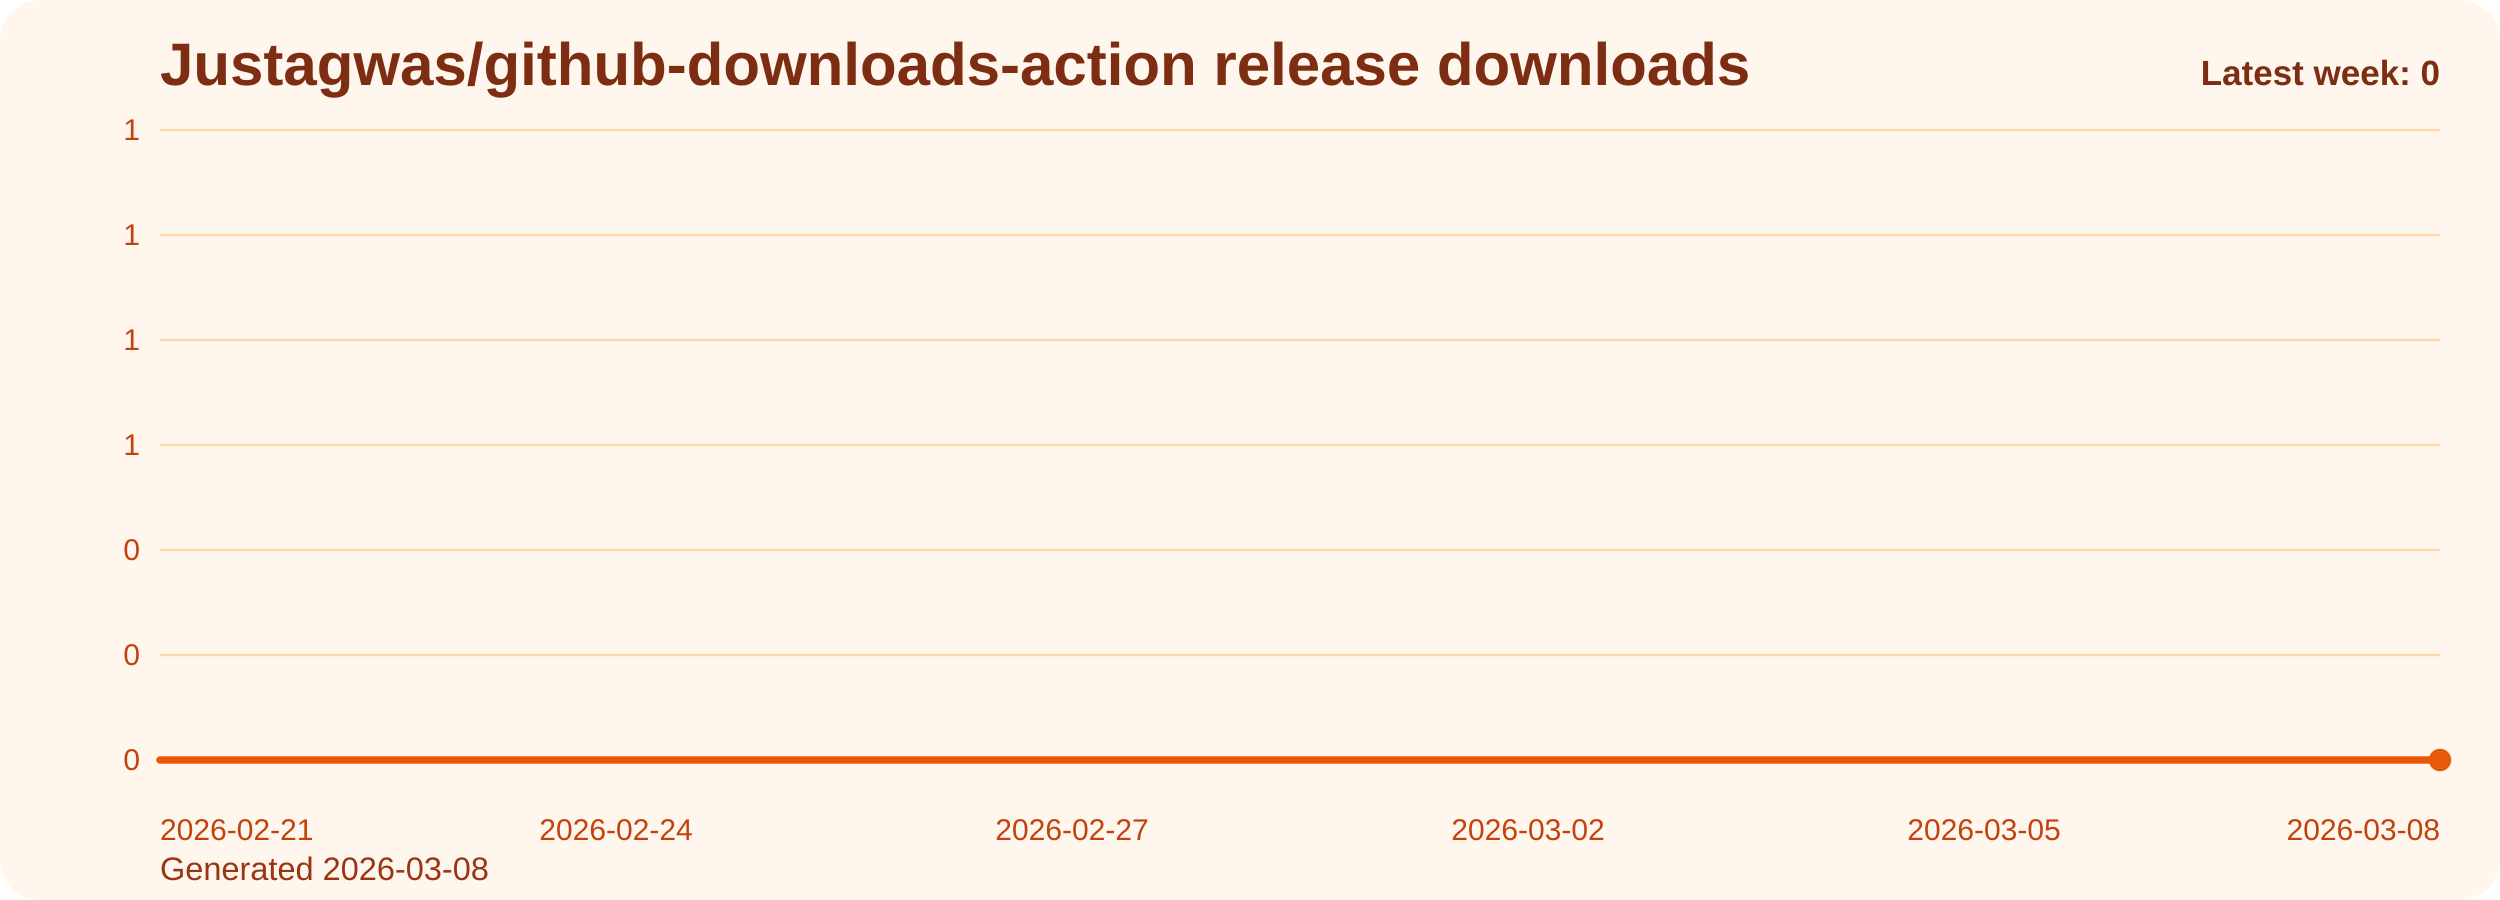
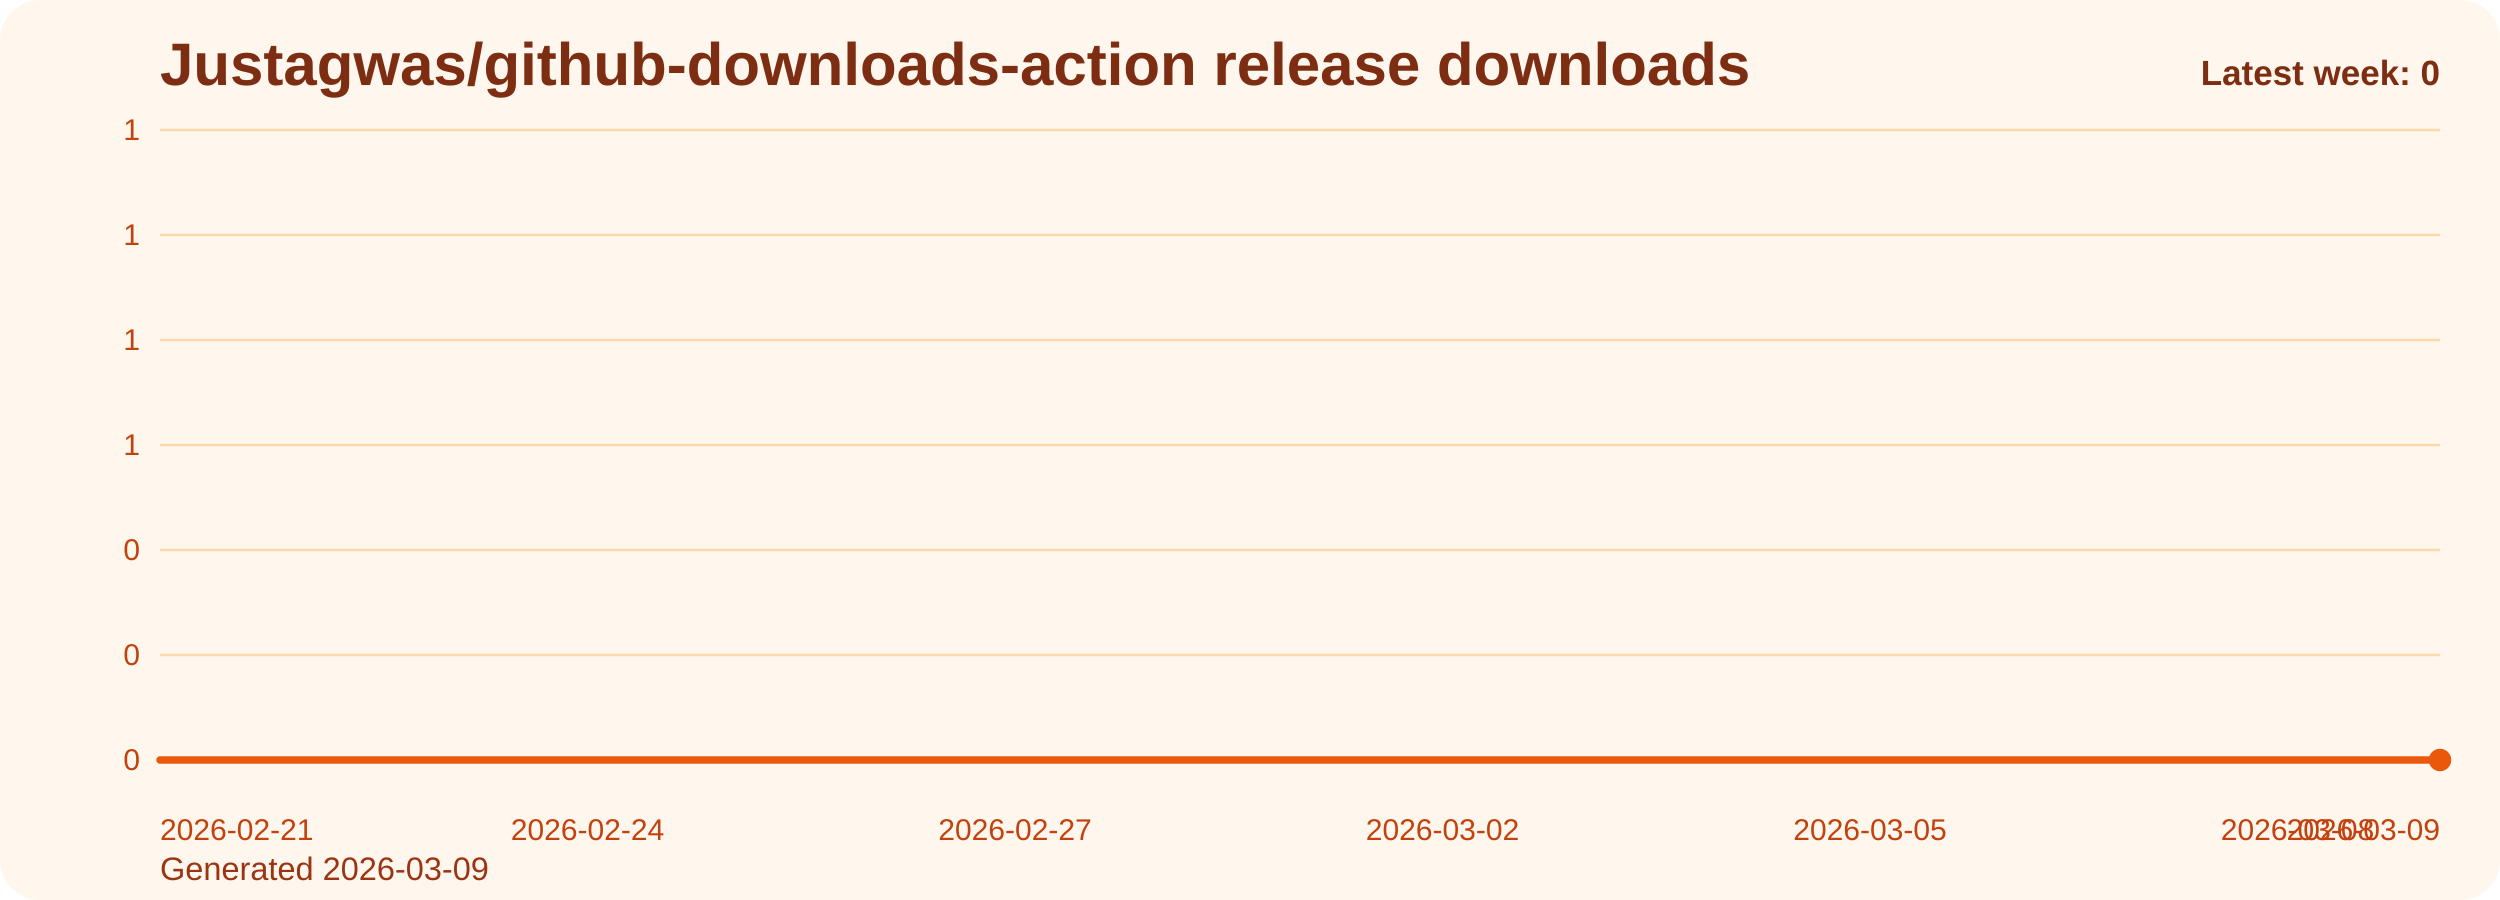
<svg xmlns="http://www.w3.org/2000/svg" viewBox="0 0 1000 360" role="img" aria-label="Justagwas/github-downloads-action release downloads chart">
  <defs>
    <linearGradient id="fill-weekly-orange" x1="0" y1="0" x2="0" y2="1">
      <stop offset="0%" stop-color="#f97316" stop-opacity="0.32" />
      <stop offset="100%" stop-color="#f97316" stop-opacity="0.05" />
    </linearGradient>
    <style>
      .bg { fill: #fff7ed; }
      .title { font: 700 24px Arial, sans-serif; fill: #7c2d12; }
      .sub { font: 400 13px Arial, sans-serif; fill: #9a3412; }
      .grid { stroke: #fed7aa; stroke-width: 1; }
      .axis { font: 400 12px Arial, sans-serif; fill: #c2410c; }
      .line { fill: none; stroke: #ea580c; stroke-width: 3; stroke-linecap: round; stroke-linejoin: round; }
      .dot { fill: #ea580c; }
      .value { font: 600 11px Arial, sans-serif; fill: #9a3412; }
      .latest { font: 700 14px Arial, sans-serif; fill: #7c2d12; }
    </style>
  </defs>
  <rect class="bg" x="0" y="0" width="1000" height="360" rx="16" />
  <text class="title" x="64" y="34">Justagwas/github-downloads-action release downloads</text>
-   <text class="sub" x="64" y="352">Generated 2026-03-08</text>
+   <text class="sub" x="64" y="352">Generated 2026-03-09</text>
  <line x1="64" y1="52.00" x2="976" y2="52.00" class="grid" />
  <text x="56" y="56.00" text-anchor="end" class="axis">1</text>
  <line x1="64" y1="94.00" x2="976" y2="94.00" class="grid" />
  <text x="56" y="98.00" text-anchor="end" class="axis">1</text>
  <line x1="64" y1="136.00" x2="976" y2="136.00" class="grid" />
  <text x="56" y="140.00" text-anchor="end" class="axis">1</text>
  <line x1="64" y1="178.00" x2="976" y2="178.00" class="grid" />
  <text x="56" y="182.00" text-anchor="end" class="axis">1</text>
  <line x1="64" y1="220.00" x2="976" y2="220.00" class="grid" />
  <text x="56" y="224.00" text-anchor="end" class="axis">0</text>
  <line x1="64" y1="262.00" x2="976" y2="262.00" class="grid" />
  <text x="56" y="266.00" text-anchor="end" class="axis">0</text>
  <line x1="64" y1="304.00" x2="976" y2="304.00" class="grid" />
  <text x="56" y="308.00" text-anchor="end" class="axis">0</text>
-   <path d="M 64.00 304 L 64.00 304.00 L 124.80 304.00 L 185.60 304.00 L 246.40 304.00 L 307.20 304.00 L 368.00 304.00 L 428.80 304.00 L 489.60 304.00 L 550.40 304.00 L 611.20 304.00 L 672.00 304.00 L 732.80 304.00 L 793.60 304.00 L 854.40 304.00 L 915.20 304.00 L 976.00 304.00 L 976.00 304 Z" fill="url(#fill-weekly-orange)" />
-   <polyline class="line" points="64.00,304.00 124.80,304.00 185.60,304.00 246.40,304.00 307.20,304.00 368.00,304.00 428.80,304.00 489.60,304.00 550.40,304.00 611.20,304.00 672.00,304.00 732.80,304.00 793.60,304.00 854.40,304.00 915.20,304.00 976.00,304.00" />
+   <path d="M 64.00 304 L 64.00 304.00 L 121.00 304.00 L 178.00 304.00 L 235.00 304.00 L 292.00 304.00 L 349.00 304.00 L 406.00 304.00 L 463.00 304.00 L 520.00 304.00 L 577.00 304.00 L 634.00 304.00 L 691.00 304.00 L 748.00 304.00 L 805.00 304.00 L 862.00 304.00 L 919.00 304.00 L 976.00 304.00 L 976.00 304 Z" fill="url(#fill-weekly-orange)" />
+   <polyline class="line" points="64.00,304.00 121.00,304.00 178.00,304.00 235.00,304.00 292.00,304.00 349.00,304.00 406.00,304.00 463.00,304.00 520.00,304.00 577.00,304.00 634.00,304.00 691.00,304.00 748.00,304.00 805.00,304.00 862.00,304.00 919.00,304.00 976.00,304.00" />
  <circle class="dot" cx="976.00" cy="304.00" r="4.5" />
  <text class="axis" x="64.00" y="336" text-anchor="start">2026-02-21</text>
-   <text class="axis" x="246.40" y="336" text-anchor="middle">2026-02-24</text>
-   <text class="axis" x="428.80" y="336" text-anchor="middle">2026-02-27</text>
-   <text class="axis" x="611.20" y="336" text-anchor="middle">2026-03-02</text>
-   <text class="axis" x="793.60" y="336" text-anchor="middle">2026-03-05</text>
-   <text class="axis" x="976.00" y="336" text-anchor="end">2026-03-08</text>
+   <text class="axis" x="235.00" y="336" text-anchor="middle">2026-02-24</text>
+   <text class="axis" x="406.00" y="336" text-anchor="middle">2026-02-27</text>
+   <text class="axis" x="577.00" y="336" text-anchor="middle">2026-03-02</text>
+   <text class="axis" x="748.00" y="336" text-anchor="middle">2026-03-05</text>
+   <text class="axis" x="919.00" y="336" text-anchor="middle">2026-03-08</text>
+   <text class="axis" x="976.00" y="336" text-anchor="end">2026-03-09</text>
  <text class="latest" x="976" y="34" text-anchor="end">Latest week: 0</text>
</svg>
